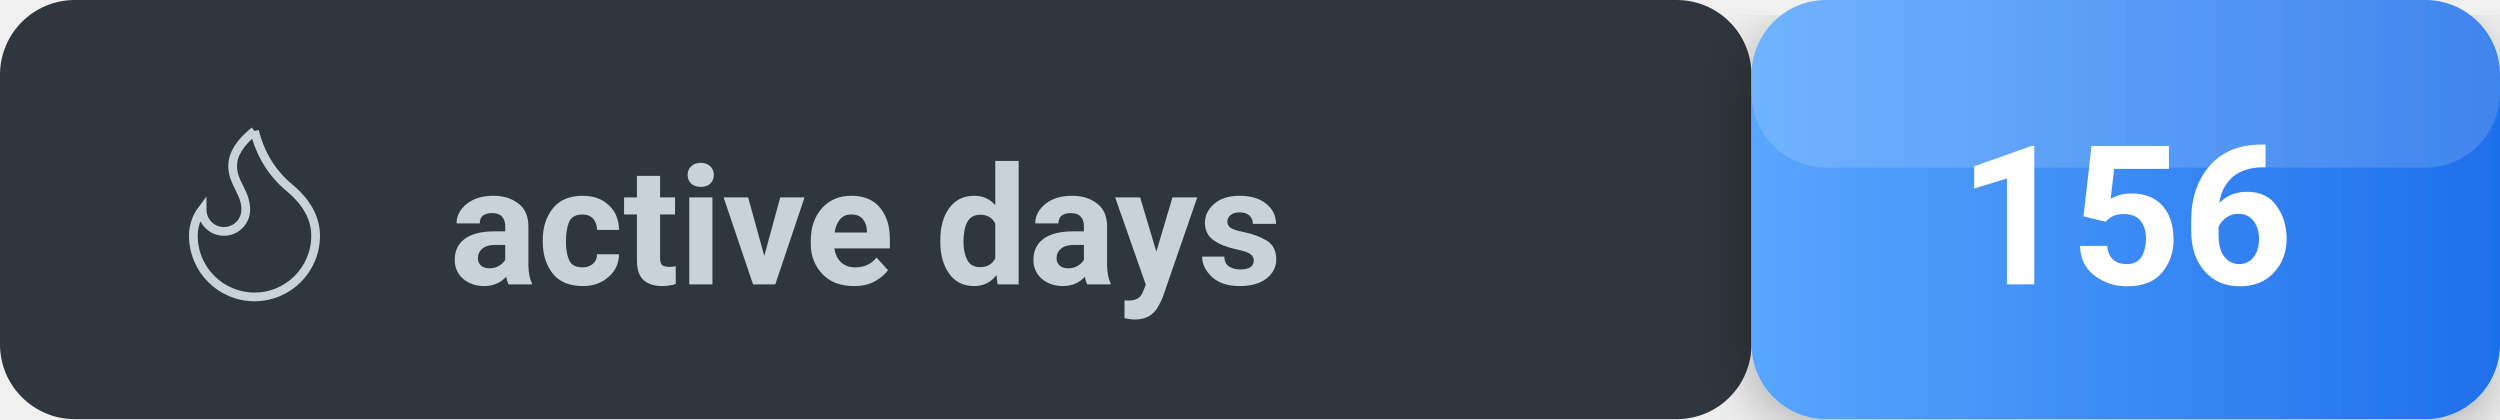
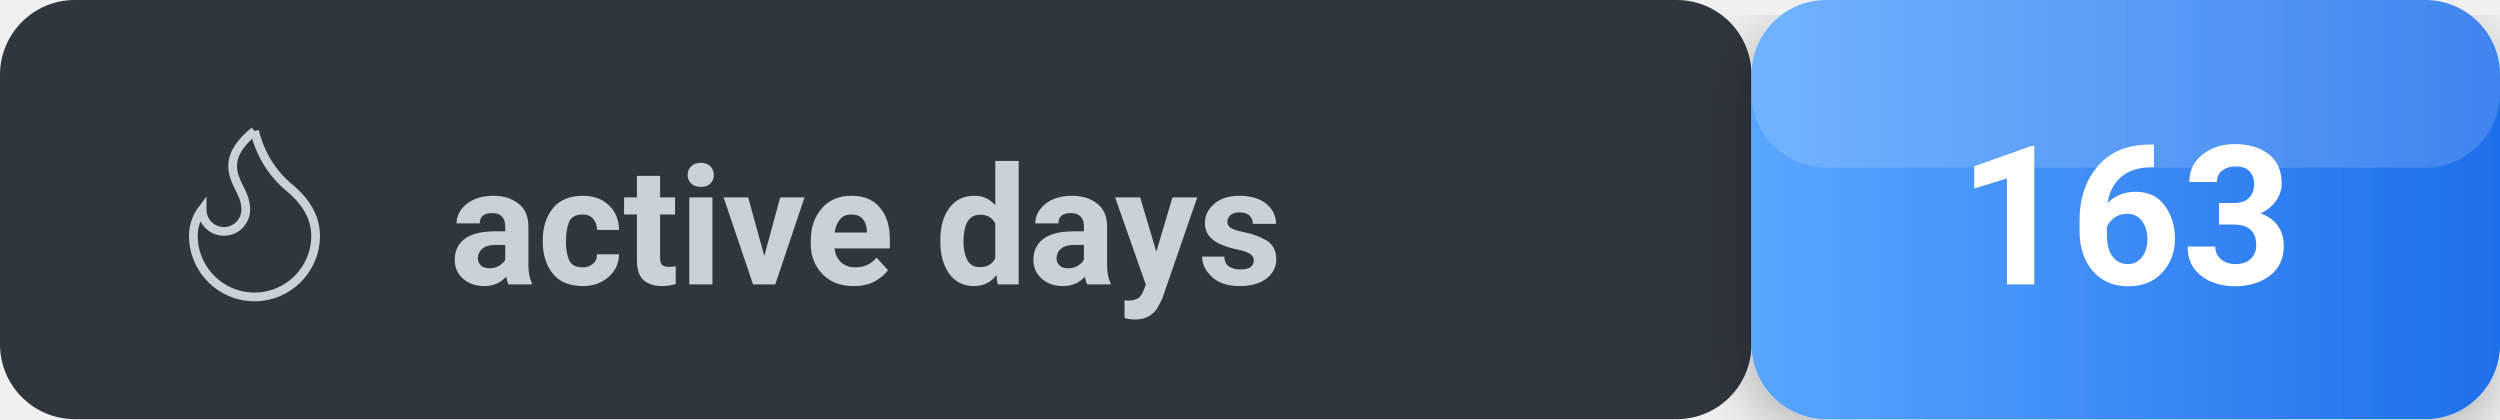
<svg xmlns="http://www.w3.org/2000/svg" width="167" height="28" viewBox="0 0 167 28" fill="none">
  <defs>
    <linearGradient id="countGradient" x1="0%" y1="0%" x2="100%" y2="0%">
      <stop offset="0%" stop-color="#58a6ff" />
      <stop offset="100%" stop-color="#1f6feb" />
    </linearGradient>
  </defs>
  <defs>
    <filter id="shadow" x="-50%" y="-50%" width="200%" height="200%">
      <feDropShadow dx="0" dy="1" stdDeviation="2" flood-opacity="0.3" />
    </filter>
  </defs>
  <rect x="0" y="0" width="117" height="28" rx="5" fill="#30363d" />
  <rect x="117" y="0" width="50" height="28" rx="5" fill="url(#countGradient)" filter="url(#shadow)" />
  <rect x="117" y="0" width="50" height="11.2" rx="5" fill="white" opacity="0.15" />
  <g transform="translate(10, 7) scale(0.5833333)">
    <path d="M12 3q1 4 4 6.5t3 5.5a1 1 0 0 1-14 0 5 5 0 0 1 1-3 1 1 0 0 0 5 0c0-2-1.5-3-1.5-5q0-2 2.5-4" stroke="#c9d1d9" />
  </g>
  <text x="30" y="19" font-size="11" font-weight="600" fill="#c9d1d9" font-family="-apple-system, BlinkMacSystemFont, Segoe UI, Roboto, sans-serif" text-anchor="start">active days</text>
-   <text x="142" y="19" font-size="13" font-weight="700" fill="#ffffff" font-family="-apple-system, BlinkMacSystemFont, Segoe UI, Roboto, sans-serif" text-anchor="middle">156</text>
+   <text x="142" y="19" font-size="13" font-weight="700" fill="#ffffff" font-family="-apple-system, BlinkMacSystemFont, Segoe UI, Roboto, sans-serif" text-anchor="middle">163</text>
</svg>
